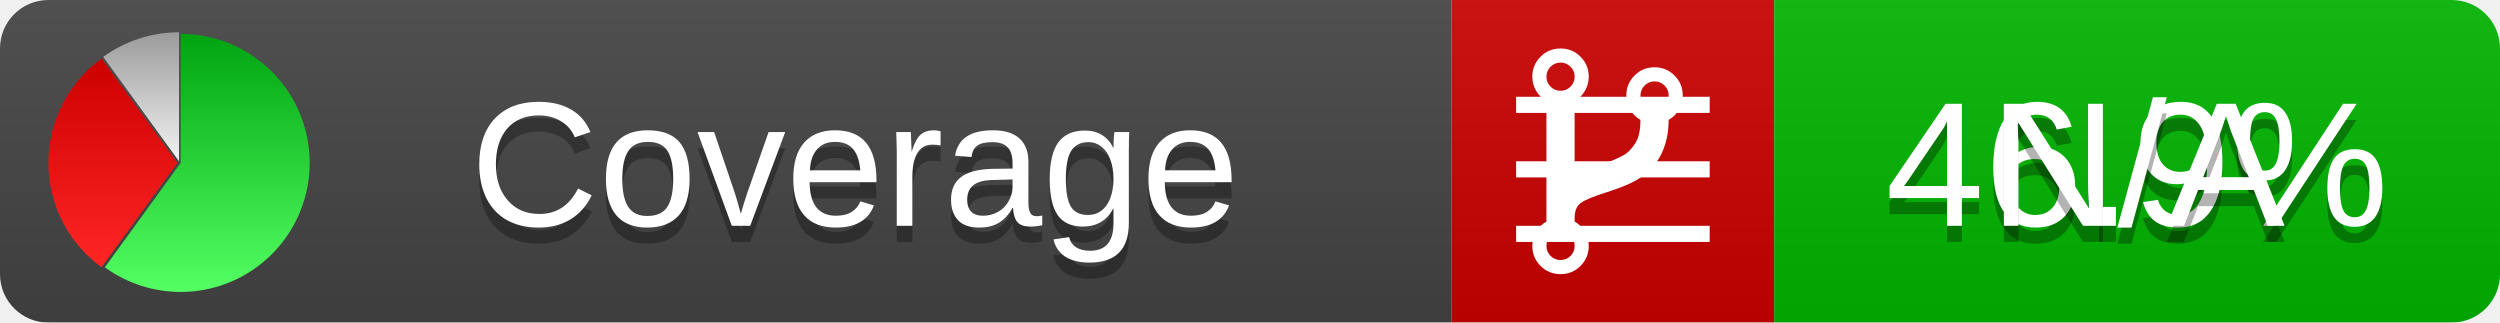
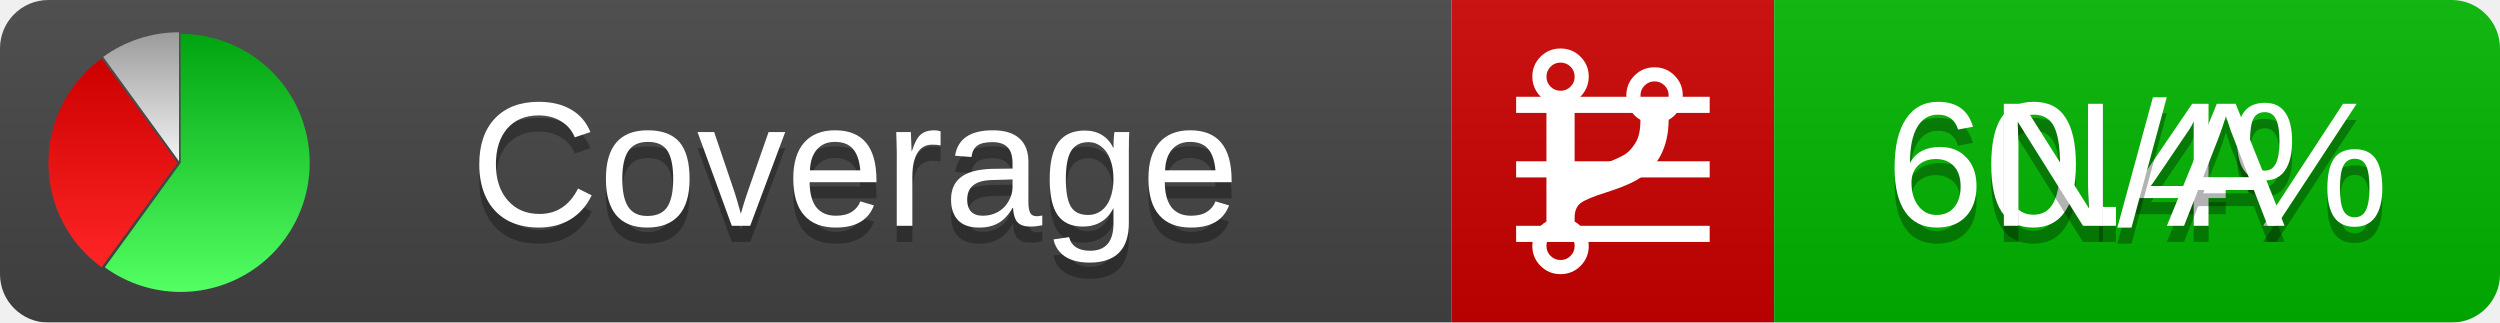
<svg xmlns="http://www.w3.org/2000/svg" xmlns:xlink="http://www.w3.org/1999/xlink" width="155" height="20">
  <style type="text/css">
          
            @keyframes fadeout {
              0 % { visibility: visible; opacity: 1; }
              40% { visibility: visible; opacity: 1; }
              50% { visibility: hidden; opacity: 0; }
              90% { visibility: hidden; opacity: 0; }
              100% { visibility: visible; opacity: 1; }
            }
            @keyframes fadein {
              0% { visibility: hidden; opacity: 0; }
              40% { visibility: hidden; opacity: 0; }
              50% { visibility: visible; opacity: 1; }
              90% { visibility: visible; opacity: 1; }
              100% { visibility: hidden; opacity: 0; }
            }
            .linecoverage {
                animation-duration: 10s;
                animation-name: fadeout;
                animation-iteration-count: infinite;
            }
            .branchcoverage {
                animation-duration: 10s;
                animation-name: fadein;
                animation-iteration-count: infinite;
            }
          
    </style>
  <defs>
    <linearGradient id="gradient" x2="0" y2="100%">
      <stop offset="0" stop-color="#bbb" stop-opacity=".1" />
      <stop offset="1" stop-opacity=".1" />
    </linearGradient>
    <linearGradient id="green" x2="0" y2="100%">
      <stop offset="0" stop-color="#00A410" />
      <stop offset="1" stop-color="#53FF63" />
    </linearGradient>
    <linearGradient id="red" x2="0" y2="100%">
      <stop offset="0" stop-color="#C00" />
      <stop offset="1" stop-color="#FF2525" />
    </linearGradient>
    <linearGradient id="gray" x2="0" y2="100%">
      <stop offset="0" stop-color="#9B9B9B" />
      <stop offset="1" stop-color="#F3F3F3" />
    </linearGradient>
    <mask id="mask">
      <rect width="155" height="20" rx="3" fill="#fff" />
    </mask>
    <g id="icon">
      <path style="fill:url(#green);" d="M205,202.5 l0,-200 a200,200 0 1,1 -117.558,361.803 z" />
      <path style="fill:url(#red);" d="M200,202.5 l-117.558,161.803 a200,200 0 0,1 0,-323.607 z" />
      <path style="fill:url(#gray);" d="M202.5,200 l-117.558,-161.803 a200,200 0 0,1 117.558,-38.196 z" />
    </g>
  </defs>
  <g mask="url(#mask)">
    <rect x="0" y="0" width="90" height="20" fill="#444" />
    <rect x="90" y="0" width="20" height="20" fill="#c00" />
    <rect x="110" y="0" width="45" height="20" fill="#00B600" />
    <rect x="0" y="0" width="155" height="20" fill="url(#gradient)" />
  </g>
  <g>
    <path class="linecoverage" stroke="#fff" d="M94 6.5 h12 M94 10.5 h12 M94 14.5 h12" />
    <path class="branchcoverage" fill="#fff" d="m 97.628,15.247 q 0,-0.364 -0.255,-0.619 -0.255,-0.255 -0.619,-0.255 -0.364,0 -0.619,0.255 -0.255,0.255 -0.255,0.619 0,0.364 0.255,0.619 0.255,0.255 0.619,0.255 0.364,0 0.619,-0.255 0.255,-0.255 0.255,-0.619 z m 0,-10.493 q 0,-0.364 -0.255,-0.619 -0.255,-0.255 -0.619,-0.255 -0.364,0 -0.619,0.255 -0.255,0.255 -0.255,0.619 0,0.364 0.255,0.619 0.255,0.255 0.619,0.255 0.364,0 0.619,-0.255 0.255,-0.255 0.255,-0.619 z m 5.83,1.166 q 0,-0.364 -0.255,-0.619 -0.255,-0.255 -0.619,-0.255 -0.364,0 -0.619,0.255 -0.255,0.255 -0.255,0.619 0,0.364 0.255,0.619 0.255,0.255 0.619,0.255 0.364,0 0.619,-0.255 0.255,-0.255 0.255,-0.619 z m 0.874,0 q 0,0.474 -0.237,0.879 -0.237,0.405 -0.638,0.633 -0.018,2.614 -2.059,3.771 -0.619,0.346 -1.849,0.738 -1.166,0.364 -1.544,0.647 -0.378,0.282 -0.378,0.911 l 0,0.237 q 0.401,0.228 0.638,0.633 0.237,0.405 0.237,0.879 0,0.729 -0.51,1.239 -0.51,0.51 -1.239,0.51 -0.729,0 -1.239,-0.51 -0.51,-0.51 -0.51,-1.239 0,-0.474 0.237,-0.879 0.237,-0.405 0.638,-0.633 l 0,-7.469 q -0.401,-0.228 -0.638,-0.633 -0.237,-0.405 -0.237,-0.879 0,-0.729 0.51,-1.239 0.51,-0.51 1.239,-0.51 0.729,0 1.239,0.51 0.51,0.51 0.51,1.239 0,0.474 -0.237,0.879 -0.237,0.405 -0.638,0.633 l 0,4.527 q 0.492,-0.237 1.403,-0.519 0.501,-0.155 0.797,-0.269 0.296,-0.114 0.642,-0.282 0.346,-0.169 0.537,-0.36 0.191,-0.191 0.369,-0.465 0.178,-0.273 0.255,-0.633 0.077,-0.36 0.077,-0.833 -0.401,-0.228 -0.638,-0.633 -0.237,-0.405 -0.237,-0.879 0,-0.729 0.51,-1.239 0.51,-0.51 1.239,-0.51 0.729,0 1.239,0.51 0.51,0.51 0.51,1.239 z" />
  </g>
  <g fill="#fff" text-anchor="middle" font-family="Verdana,Arial,Geneva,sans-serif" font-size="11">
    <a xlink:href="https://github.com/danielpalme/ReportGenerator" target="_top">
      <use xlink:href="#icon" transform="translate(3,2) scale(.04)" />
    </a>
    <text x="53" y="15" fill="#010101" fill-opacity=".3">Coverage</text>
    <text x="53" y="14" fill="#fff">Coverage</text>
-     <text class="linecoverage" x="132.5" y="15" fill="#010101" fill-opacity=".3">46.9%</text>
-     <text class="linecoverage" x="132.5" y="14">46.9%</text>
+     <text class="linecoverage" x="132.5" y="15" fill="#010101" fill-opacity=".3">60.4%</text>
+     <text class="linecoverage" x="132.5" y="14">60.4%</text>
    <text class="branchcoverage" x="132.5" y="15" fill="#010101" fill-opacity=".3">N/A</text>
    <text class="branchcoverage" x="132.5" y="14">N/A</text>
  </g>
  <g>
    <rect class="linecoverage" x="90" y="0" width="65" height="20" fill-opacity="0" />
    <rect class="branchcoverage" x="90" y="0" width="65" height="20" fill-opacity="0" />
  </g>
</svg>
